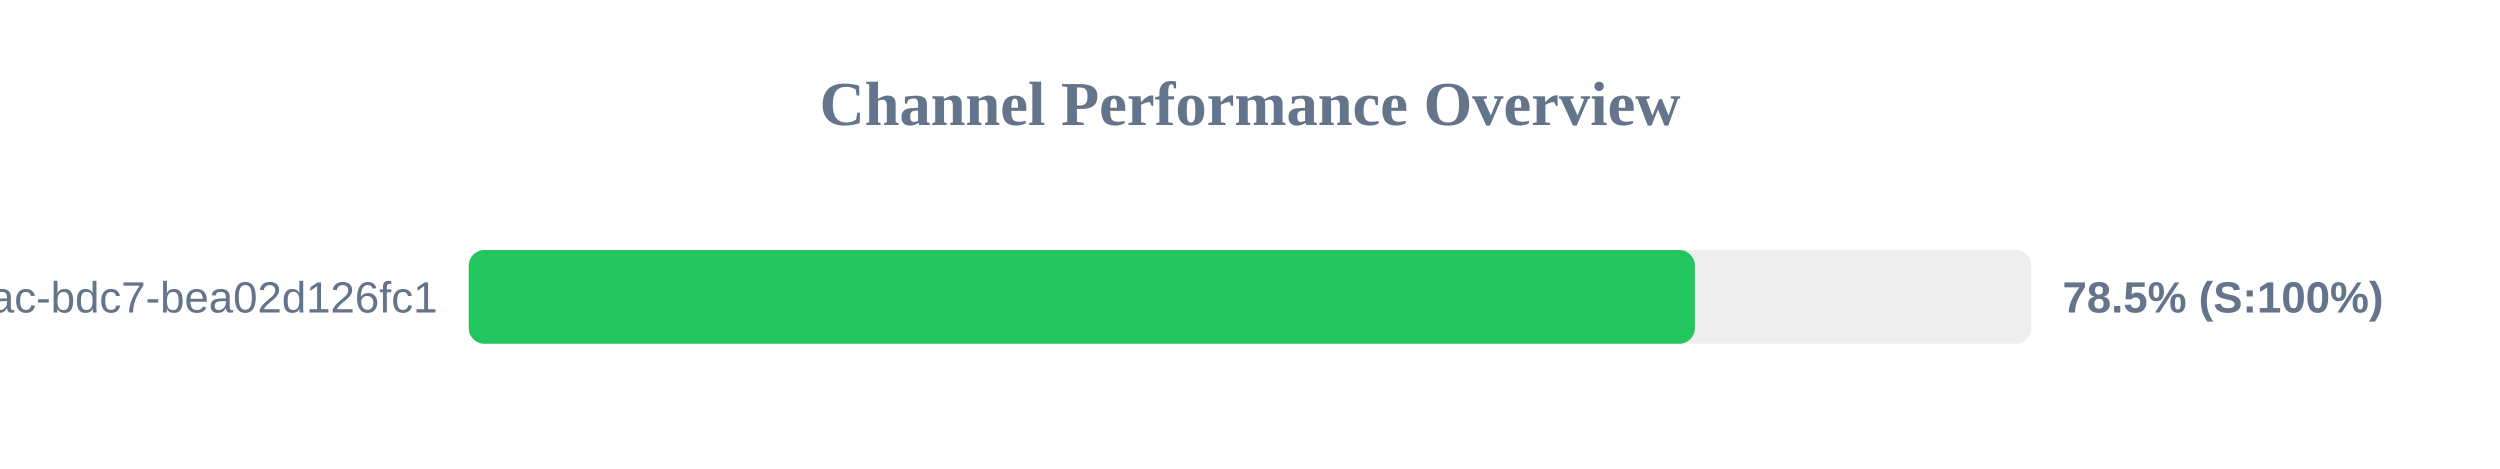
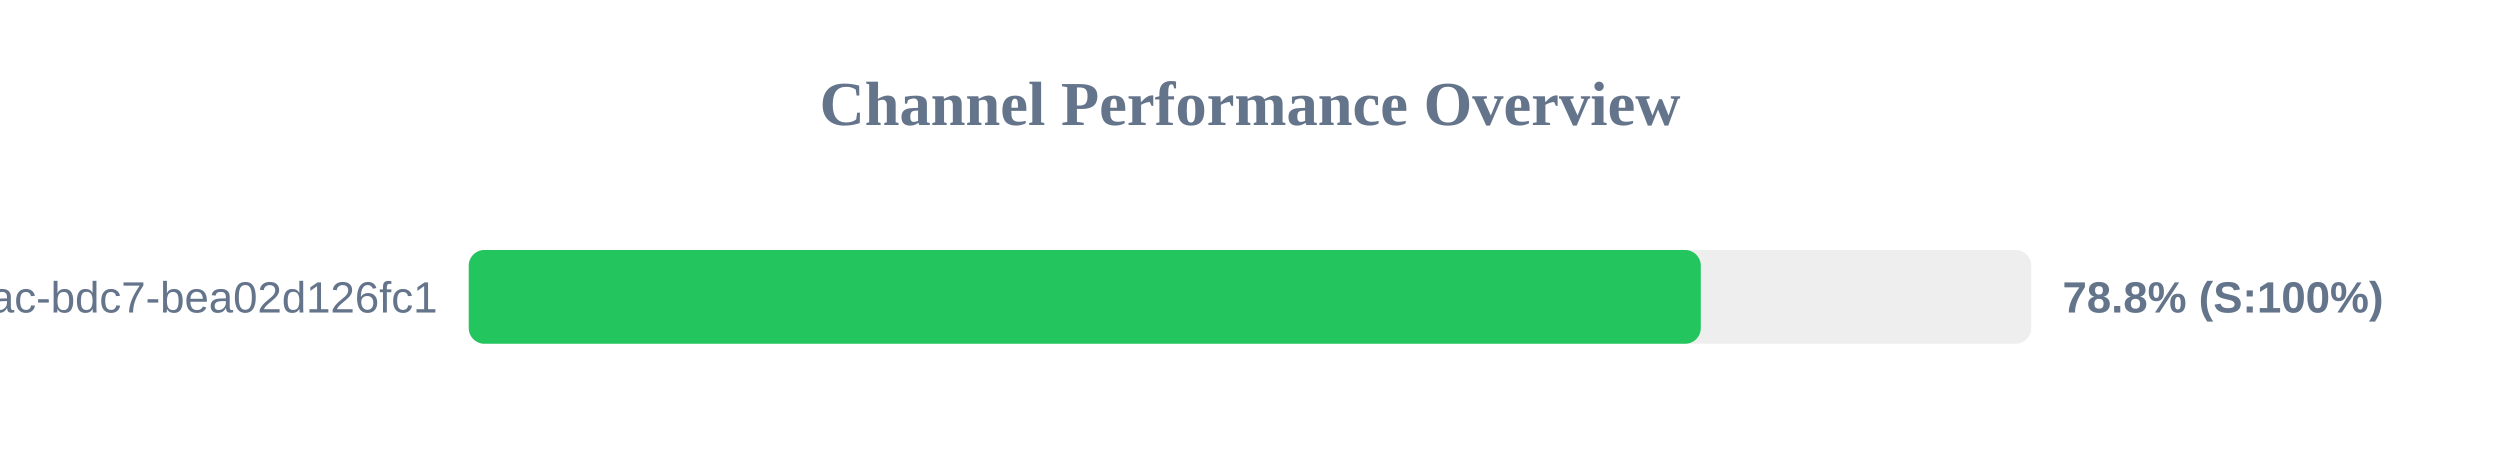
<svg xmlns="http://www.w3.org/2000/svg" width="800" height="150" version="1.1">
  <style>
        .row { font: 14px Arial; fill: #64748b; }
        .score { font: bold 14px Arial; fill: #64748b; }
    </style>
  <text x="400" y="40" text-anchor="middle" font-size="20px" font-weight="bold" fill="#64748b">Channel Performance Overview</text>
  <rect x="150" y="80" width="500" height="30" fill="#eee" rx="5" />
-   <rect x="150" y="80" width="392.35" height="30" fill="#22c55e" rx="5" />
+   <rect x="150" y="80" width="394.25" height="30" fill="#22c55e" rx="5" />
  <text x="140" y="100" text-anchor="end" class="row">?uuid=e31ad3e6-e341-42ac-bdc7-bea02d126fc1</text>
-   <text x="660" y="100" text-anchor="start" class="score">78.5% (S:100%)</text>
+   <text x="660" y="100" text-anchor="start" class="score">78.8% (S:100%)</text>
</svg>
